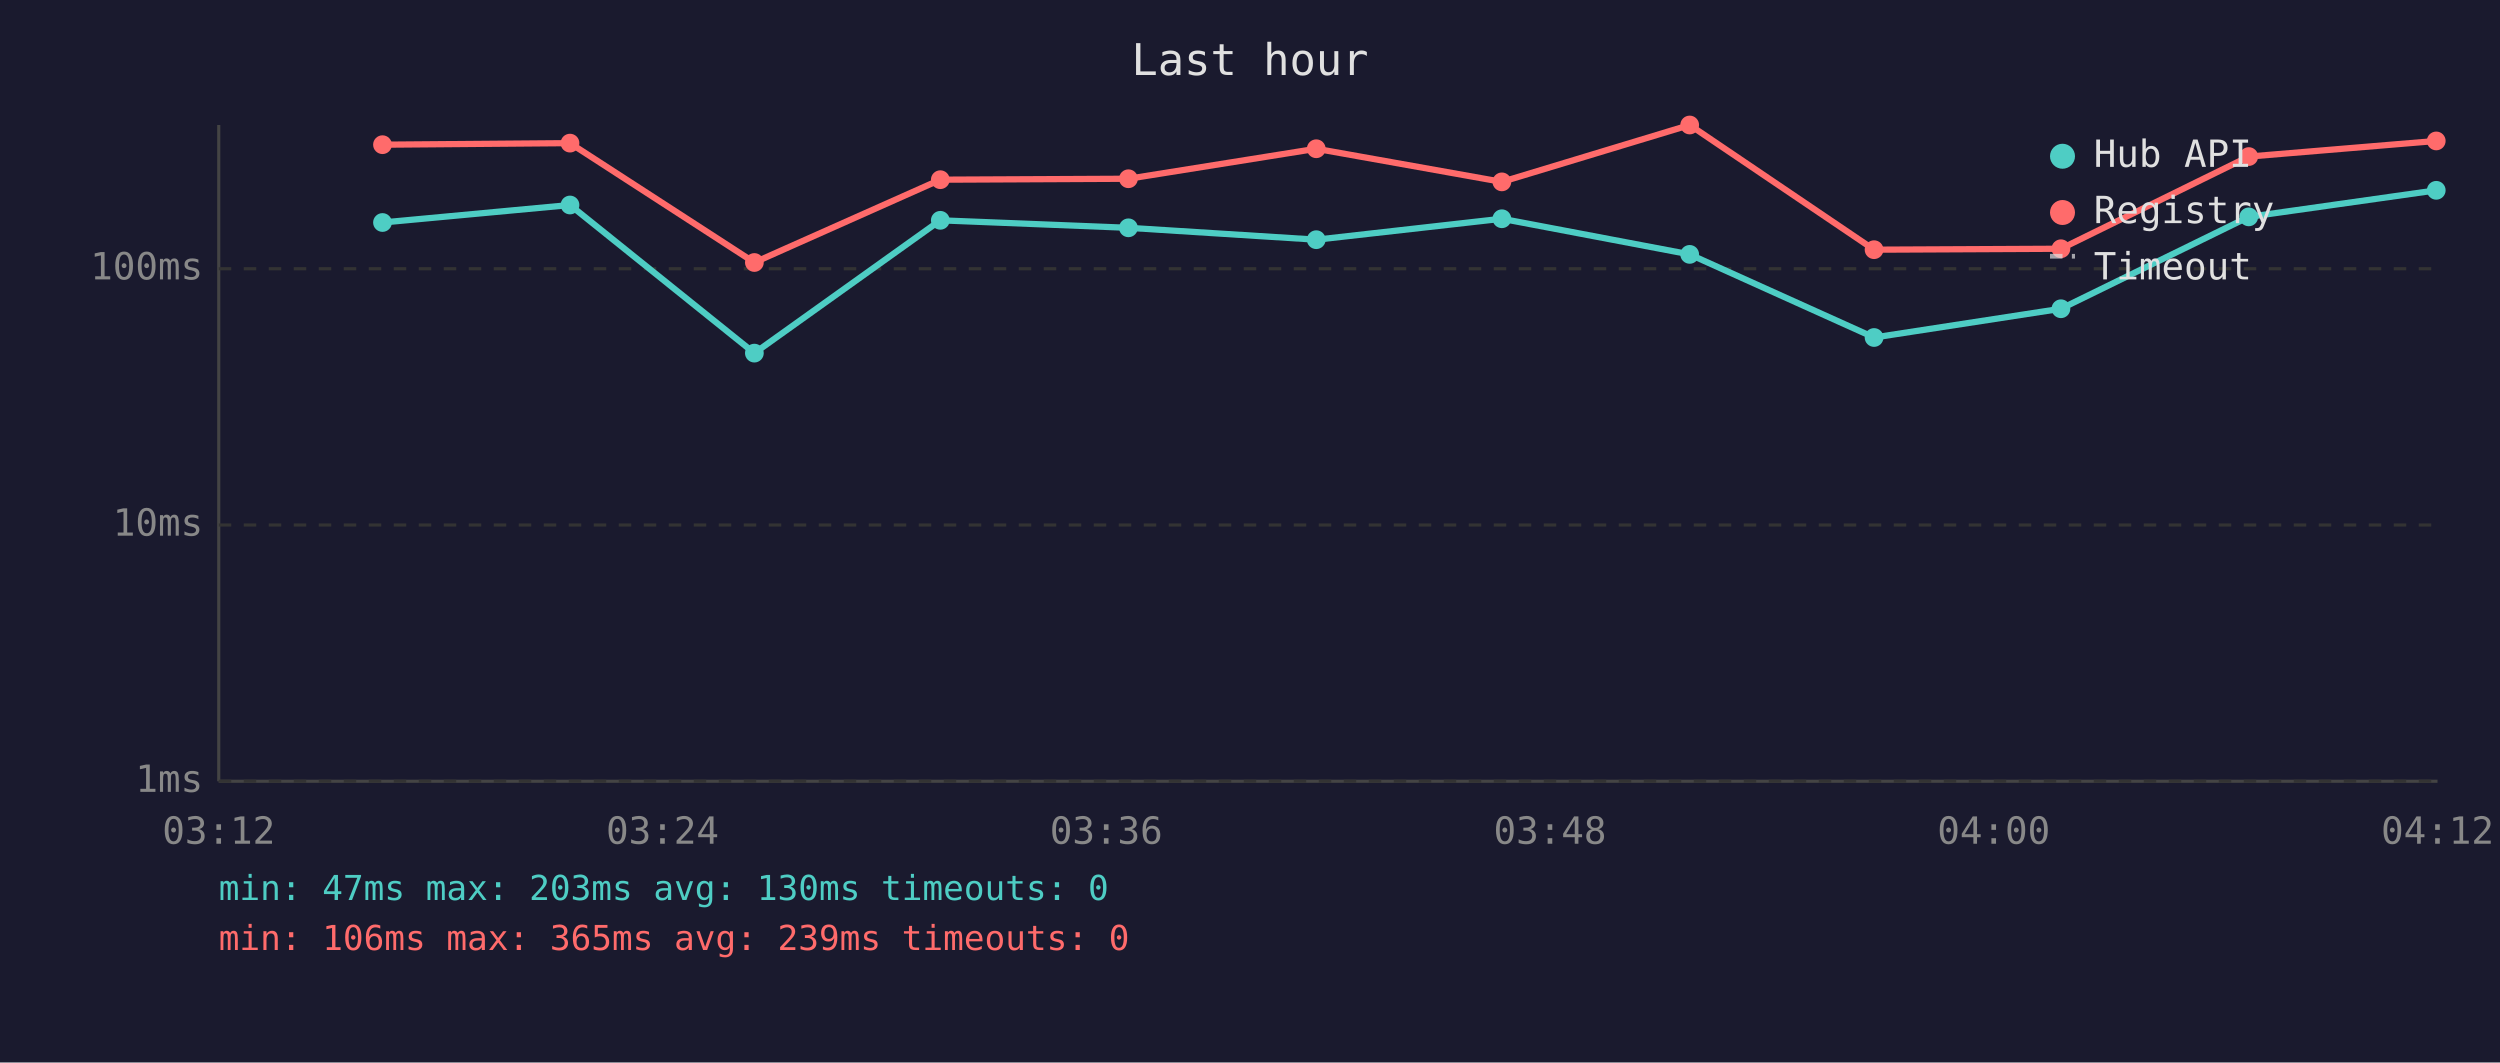
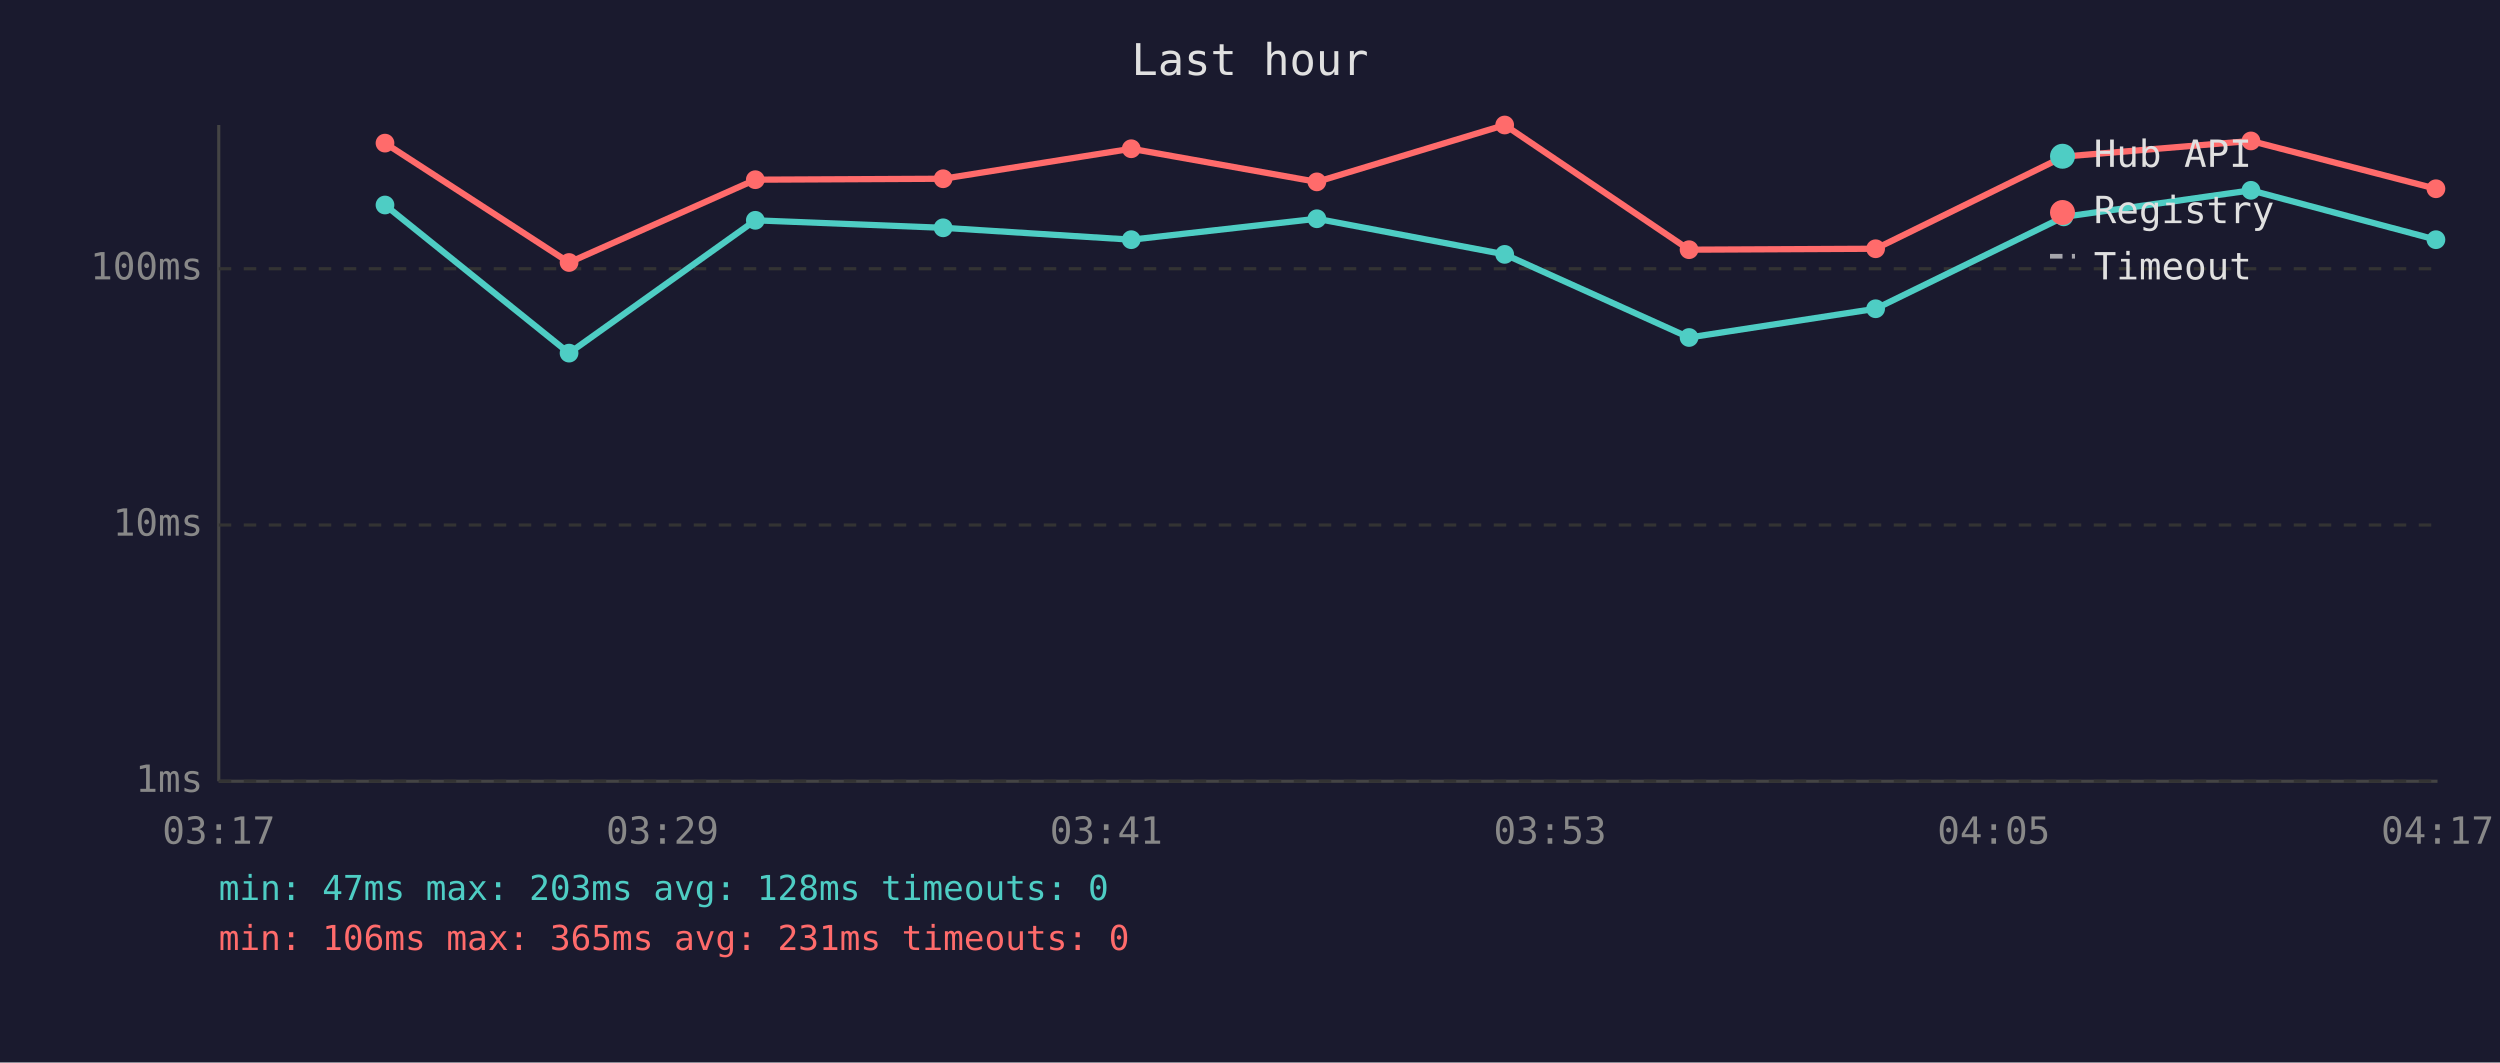
<svg xmlns="http://www.w3.org/2000/svg" viewBox="0 0 800 340" font-family="monospace" font-size="12">
  <rect width="800" height="340" fill="#1a1a2e" />
  <text x="400" y="24" fill="#e0e0e0" font-size="14" text-anchor="middle">Last hour</text>
  <line x1="70" y1="40" x2="70" y2="250" stroke="#444" stroke-width="1" />
  <line x1="70" y1="250" x2="780" y2="250" stroke="#444" stroke-width="1" />
  <line x1="70" y1="250" x2="780" y2="250" stroke="#333" stroke-width="1" stroke-dasharray="4" />
  <text x="65" y="250" fill="#888" text-anchor="end" dominant-baseline="middle">1ms</text>
  <line x1="70" y1="168" x2="780" y2="168" stroke="#333" stroke-width="1" stroke-dasharray="4" />
  <text x="65" y="168" fill="#888" text-anchor="end" dominant-baseline="middle">10ms</text>
  <line x1="70" y1="86" x2="780" y2="86" stroke="#333" stroke-width="1" stroke-dasharray="4" />
  <text x="65" y="86" fill="#888" text-anchor="end" dominant-baseline="middle">100ms</text>
-   <text x="70" y="270" fill="#888" text-anchor="middle">03:12</text>
-   <text x="212" y="270" fill="#888" text-anchor="middle">03:24</text>
-   <text x="354" y="270" fill="#888" text-anchor="middle">03:36</text>
-   <text x="496" y="270" fill="#888" text-anchor="middle">03:48</text>
-   <text x="638" y="270" fill="#888" text-anchor="middle">04:00</text>
-   <text x="780" y="270" fill="#888" text-anchor="middle">04:12</text>
-   <polyline points="122.4,71.2 182.4,65.6 241.4,113.0 300.9,70.5 361.1,72.9 421.2,76.7 480.6,70.0 540.7,81.4 599.7,108.0 659.5,98.8 719.6,69.4 779.6,60.9" fill="none" stroke="#4ecdc4" stroke-width="2" opacity="1" />
-   <circle cx="122.4" cy="71.2" r="3" fill="#4ecdc4" />
-   <circle cx="182.4" cy="65.6" r="3" fill="#4ecdc4" />
-   <circle cx="241.4" cy="113.0" r="3" fill="#4ecdc4" />
-   <circle cx="300.9" cy="70.5" r="3" fill="#4ecdc4" />
-   <circle cx="361.1" cy="72.9" r="3" fill="#4ecdc4" />
-   <circle cx="421.2" cy="76.7" r="3" fill="#4ecdc4" />
-   <circle cx="480.6" cy="70.0" r="3" fill="#4ecdc4" />
-   <circle cx="540.7" cy="81.4" r="3" fill="#4ecdc4" />
-   <circle cx="599.7" cy="108.0" r="3" fill="#4ecdc4" />
-   <circle cx="659.5" cy="98.8" r="3" fill="#4ecdc4" />
-   <circle cx="719.6" cy="69.4" r="3" fill="#4ecdc4" />
-   <circle cx="779.6" cy="60.9" r="3" fill="#4ecdc4" />
-   <polyline points="122.4,46.3 182.4,45.8 241.4,84.0 300.9,57.5 361.1,57.2 421.2,47.6 480.6,58.2 540.7,40.0 599.7,79.9 659.5,79.6 719.6,50.1 779.6,45.1" fill="none" stroke="#ff6b6b" stroke-width="2" opacity="1" />
-   <circle cx="122.4" cy="46.3" r="3" fill="#ff6b6b" />
-   <circle cx="182.4" cy="45.8" r="3" fill="#ff6b6b" />
-   <circle cx="241.4" cy="84.0" r="3" fill="#ff6b6b" />
-   <circle cx="300.9" cy="57.5" r="3" fill="#ff6b6b" />
-   <circle cx="361.1" cy="57.2" r="3" fill="#ff6b6b" />
-   <circle cx="421.2" cy="47.6" r="3" fill="#ff6b6b" />
-   <circle cx="480.6" cy="58.2" r="3" fill="#ff6b6b" />
-   <circle cx="540.7" cy="40.0" r="3" fill="#ff6b6b" />
-   <circle cx="599.7" cy="79.9" r="3" fill="#ff6b6b" />
-   <circle cx="659.5" cy="79.6" r="3" fill="#ff6b6b" />
-   <circle cx="719.6" cy="50.1" r="3" fill="#ff6b6b" />
-   <circle cx="779.6" cy="45.1" r="3" fill="#ff6b6b" />
+   <text x="70" y="270" fill="#888" text-anchor="middle">03:17</text>
+   <text x="212" y="270" fill="#888" text-anchor="middle">03:29</text>
+   <text x="354" y="270" fill="#888" text-anchor="middle">03:41</text>
+   <text x="496" y="270" fill="#888" text-anchor="middle">03:53</text>
+   <text x="638" y="270" fill="#888" text-anchor="middle">04:05</text>
+   <text x="780" y="270" fill="#888" text-anchor="middle">04:17</text>
+   <polyline points="123.2,65.6 182.1,113.0 241.7,70.5 301.8,72.9 362.0,76.7 421.4,70.0 481.5,81.4 540.5,108.0 600.2,98.8 660.4,69.4 720.3,60.9 779.5,76.7" fill="none" stroke="#4ecdc4" stroke-width="2" opacity="1" />
+   <circle cx="123.2" cy="65.6" r="3" fill="#4ecdc4" />
+   <circle cx="182.1" cy="113.0" r="3" fill="#4ecdc4" />
+   <circle cx="241.7" cy="70.5" r="3" fill="#4ecdc4" />
+   <circle cx="301.8" cy="72.9" r="3" fill="#4ecdc4" />
+   <circle cx="362.0" cy="76.7" r="3" fill="#4ecdc4" />
+   <circle cx="421.4" cy="70.0" r="3" fill="#4ecdc4" />
+   <circle cx="481.5" cy="81.4" r="3" fill="#4ecdc4" />
+   <circle cx="540.5" cy="108.0" r="3" fill="#4ecdc4" />
+   <circle cx="600.2" cy="98.8" r="3" fill="#4ecdc4" />
+   <circle cx="660.4" cy="69.4" r="3" fill="#4ecdc4" />
+   <circle cx="720.3" cy="60.9" r="3" fill="#4ecdc4" />
+   <circle cx="779.5" cy="76.7" r="3" fill="#4ecdc4" />
+   <polyline points="123.2,45.8 182.1,84.0 241.7,57.5 301.8,57.2 362.0,47.6 421.4,58.2 481.5,40.0 540.5,79.9 600.2,79.6 660.4,50.1 720.3,45.1 779.5,60.4" fill="none" stroke="#ff6b6b" stroke-width="2" opacity="1" />
+   <circle cx="123.2" cy="45.8" r="3" fill="#ff6b6b" />
+   <circle cx="182.1" cy="84.0" r="3" fill="#ff6b6b" />
+   <circle cx="241.7" cy="57.5" r="3" fill="#ff6b6b" />
+   <circle cx="301.8" cy="57.2" r="3" fill="#ff6b6b" />
+   <circle cx="362.0" cy="47.6" r="3" fill="#ff6b6b" />
+   <circle cx="421.4" cy="58.2" r="3" fill="#ff6b6b" />
+   <circle cx="481.5" cy="40.0" r="3" fill="#ff6b6b" />
+   <circle cx="540.5" cy="79.9" r="3" fill="#ff6b6b" />
+   <circle cx="600.2" cy="79.6" r="3" fill="#ff6b6b" />
+   <circle cx="660.4" cy="50.1" r="3" fill="#ff6b6b" />
+   <circle cx="720.3" cy="45.1" r="3" fill="#ff6b6b" />
+   <circle cx="779.5" cy="60.4" r="3" fill="#ff6b6b" />
  <circle cx="660" cy="50" r="4" fill="#4ecdc4" />
  <text x="670" y="50" fill="#e0e0e0" dominant-baseline="middle">Hub API</text>
  <circle cx="660" cy="68" r="4" fill="#ff6b6b" />
  <text x="670" y="68" fill="#e0e0e0" dominant-baseline="middle">Registry</text>
  <line x1="656" y1="82" x2="664" y2="82" stroke="#e0e0e0" stroke-width="1.5" stroke-dasharray="4,3" opacity="0.7" />
  <text x="670" y="86" fill="#e0e0e0" dominant-baseline="middle">Timeout</text>
-   <text x="70" y="288" fill="#4ecdc4" font-size="11">min: 47ms  max: 203ms  avg: 130ms  timeouts: 0</text>
-   <text x="70" y="304" fill="#ff6b6b" font-size="11">min: 106ms  max: 365ms  avg: 239ms  timeouts: 0</text>
+   <text x="70" y="288" fill="#4ecdc4" font-size="11">min: 47ms  max: 203ms  avg: 128ms  timeouts: 0</text>
+   <text x="70" y="304" fill="#ff6b6b" font-size="11">min: 106ms  max: 365ms  avg: 231ms  timeouts: 0</text>
</svg>
